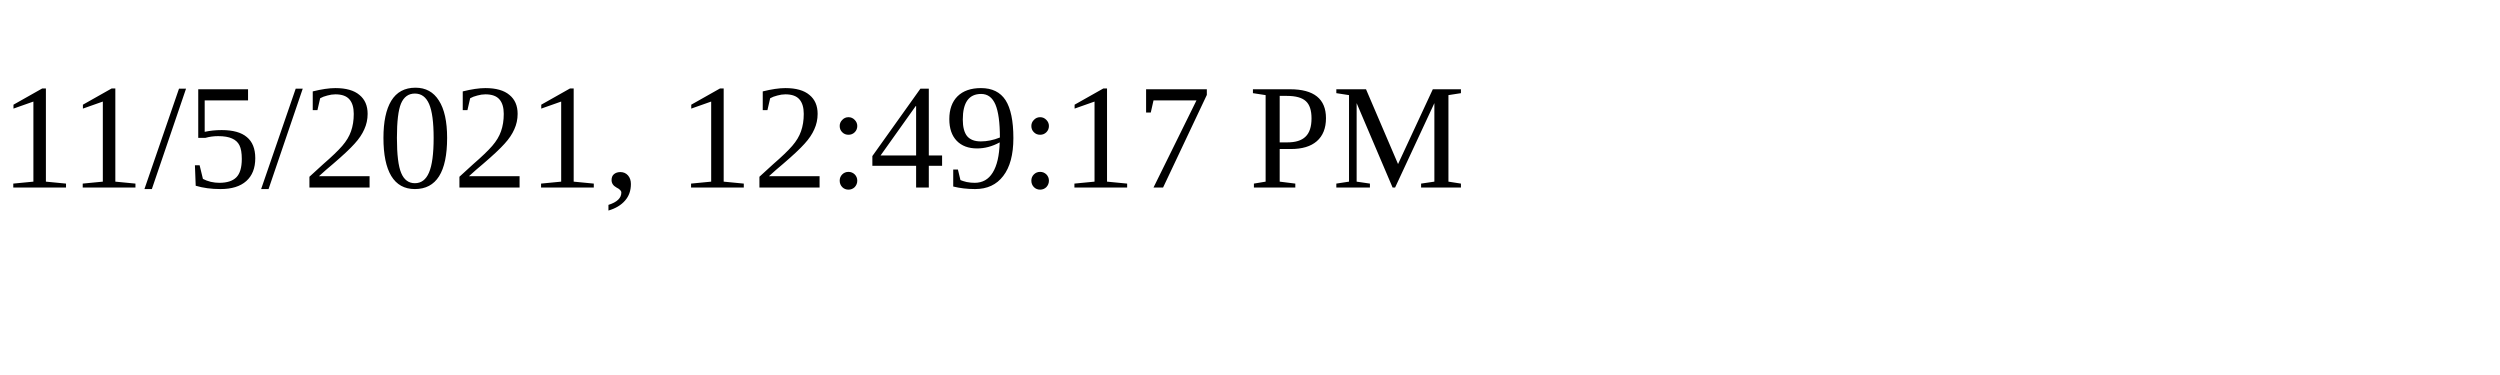
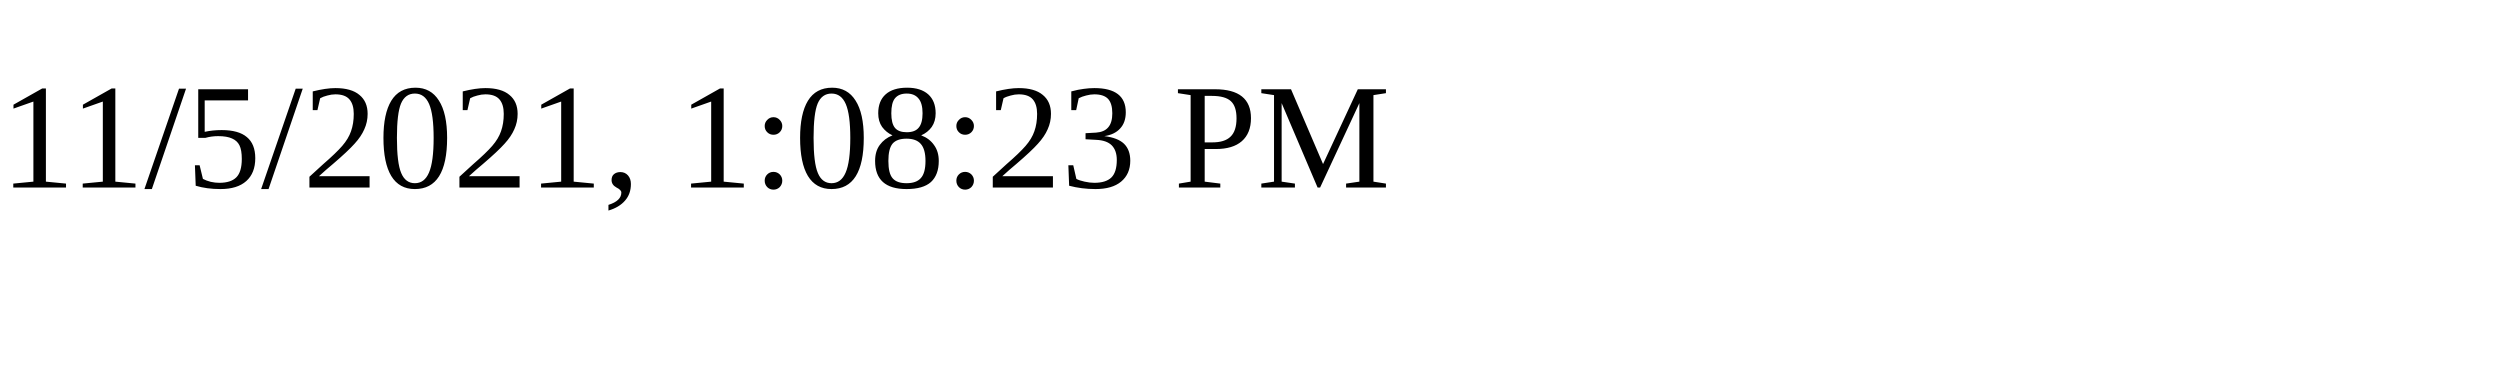
<svg xmlns="http://www.w3.org/2000/svg" height="30" width="200">
-   <text x="0" y="15">11/5/2021, 12:49:17 PM</text>
+   <text x="0" y="15">11/5/2021, 1:08:23 PM</text>
</svg>
